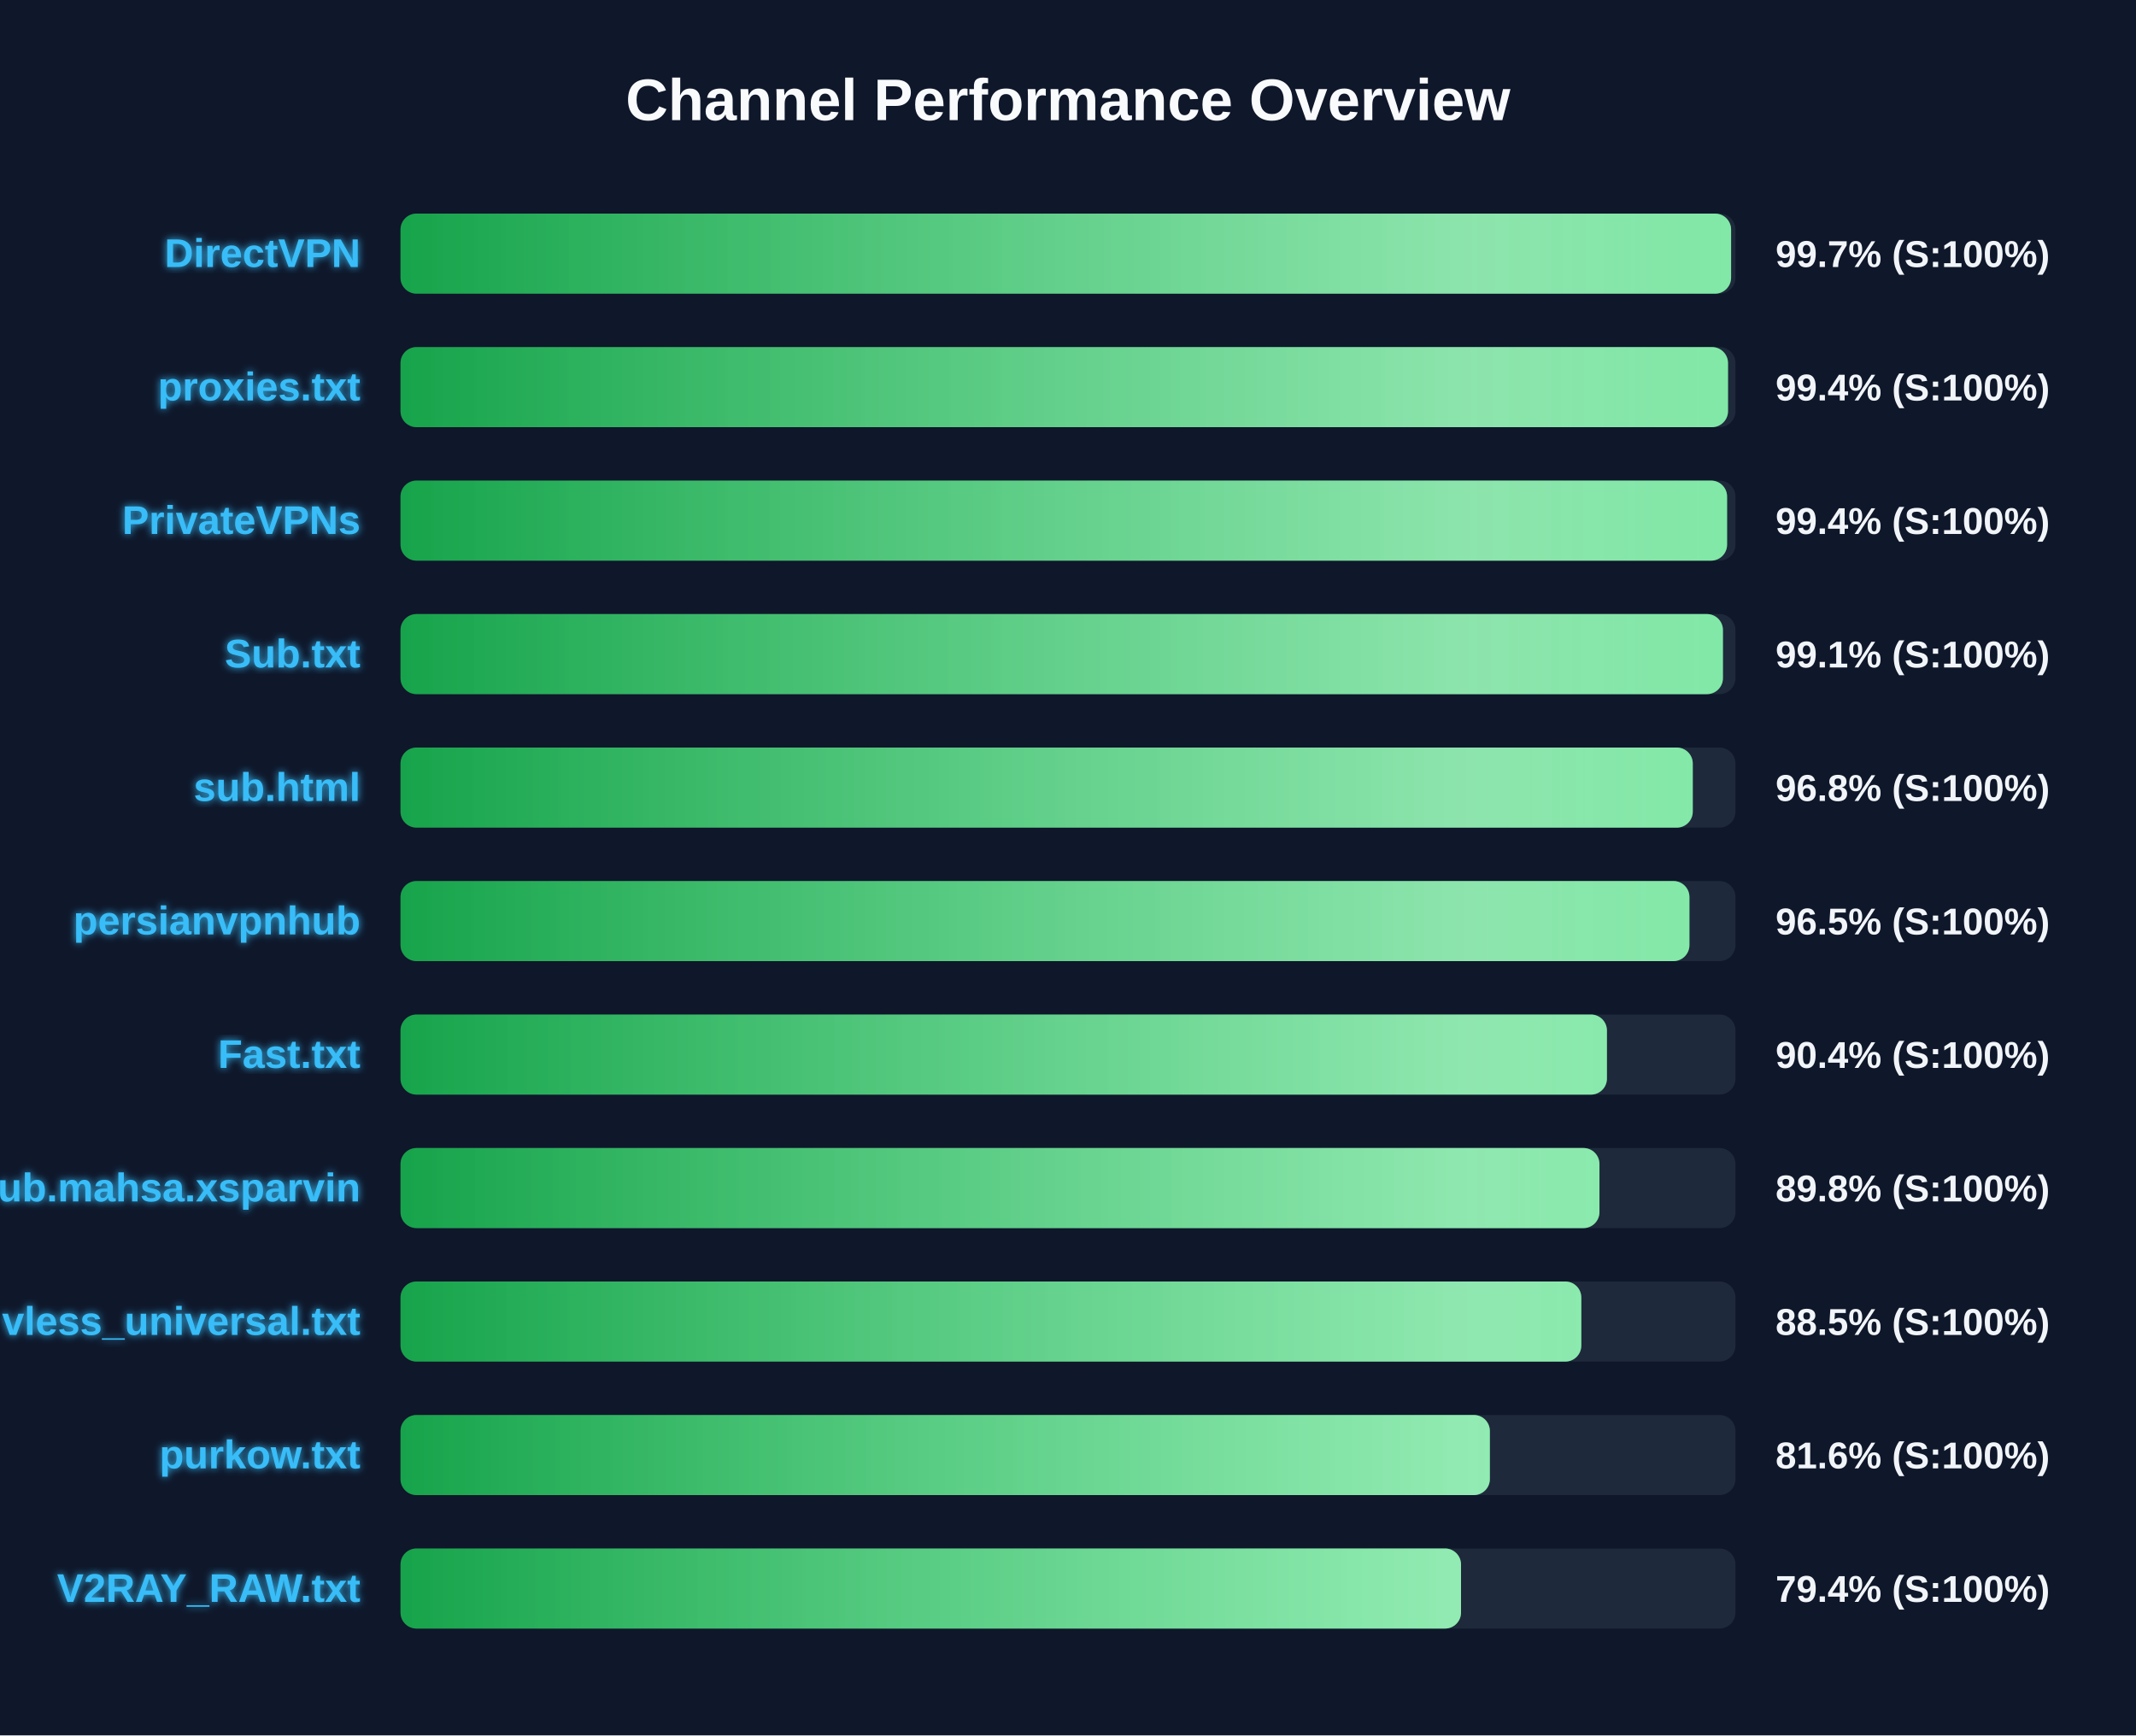
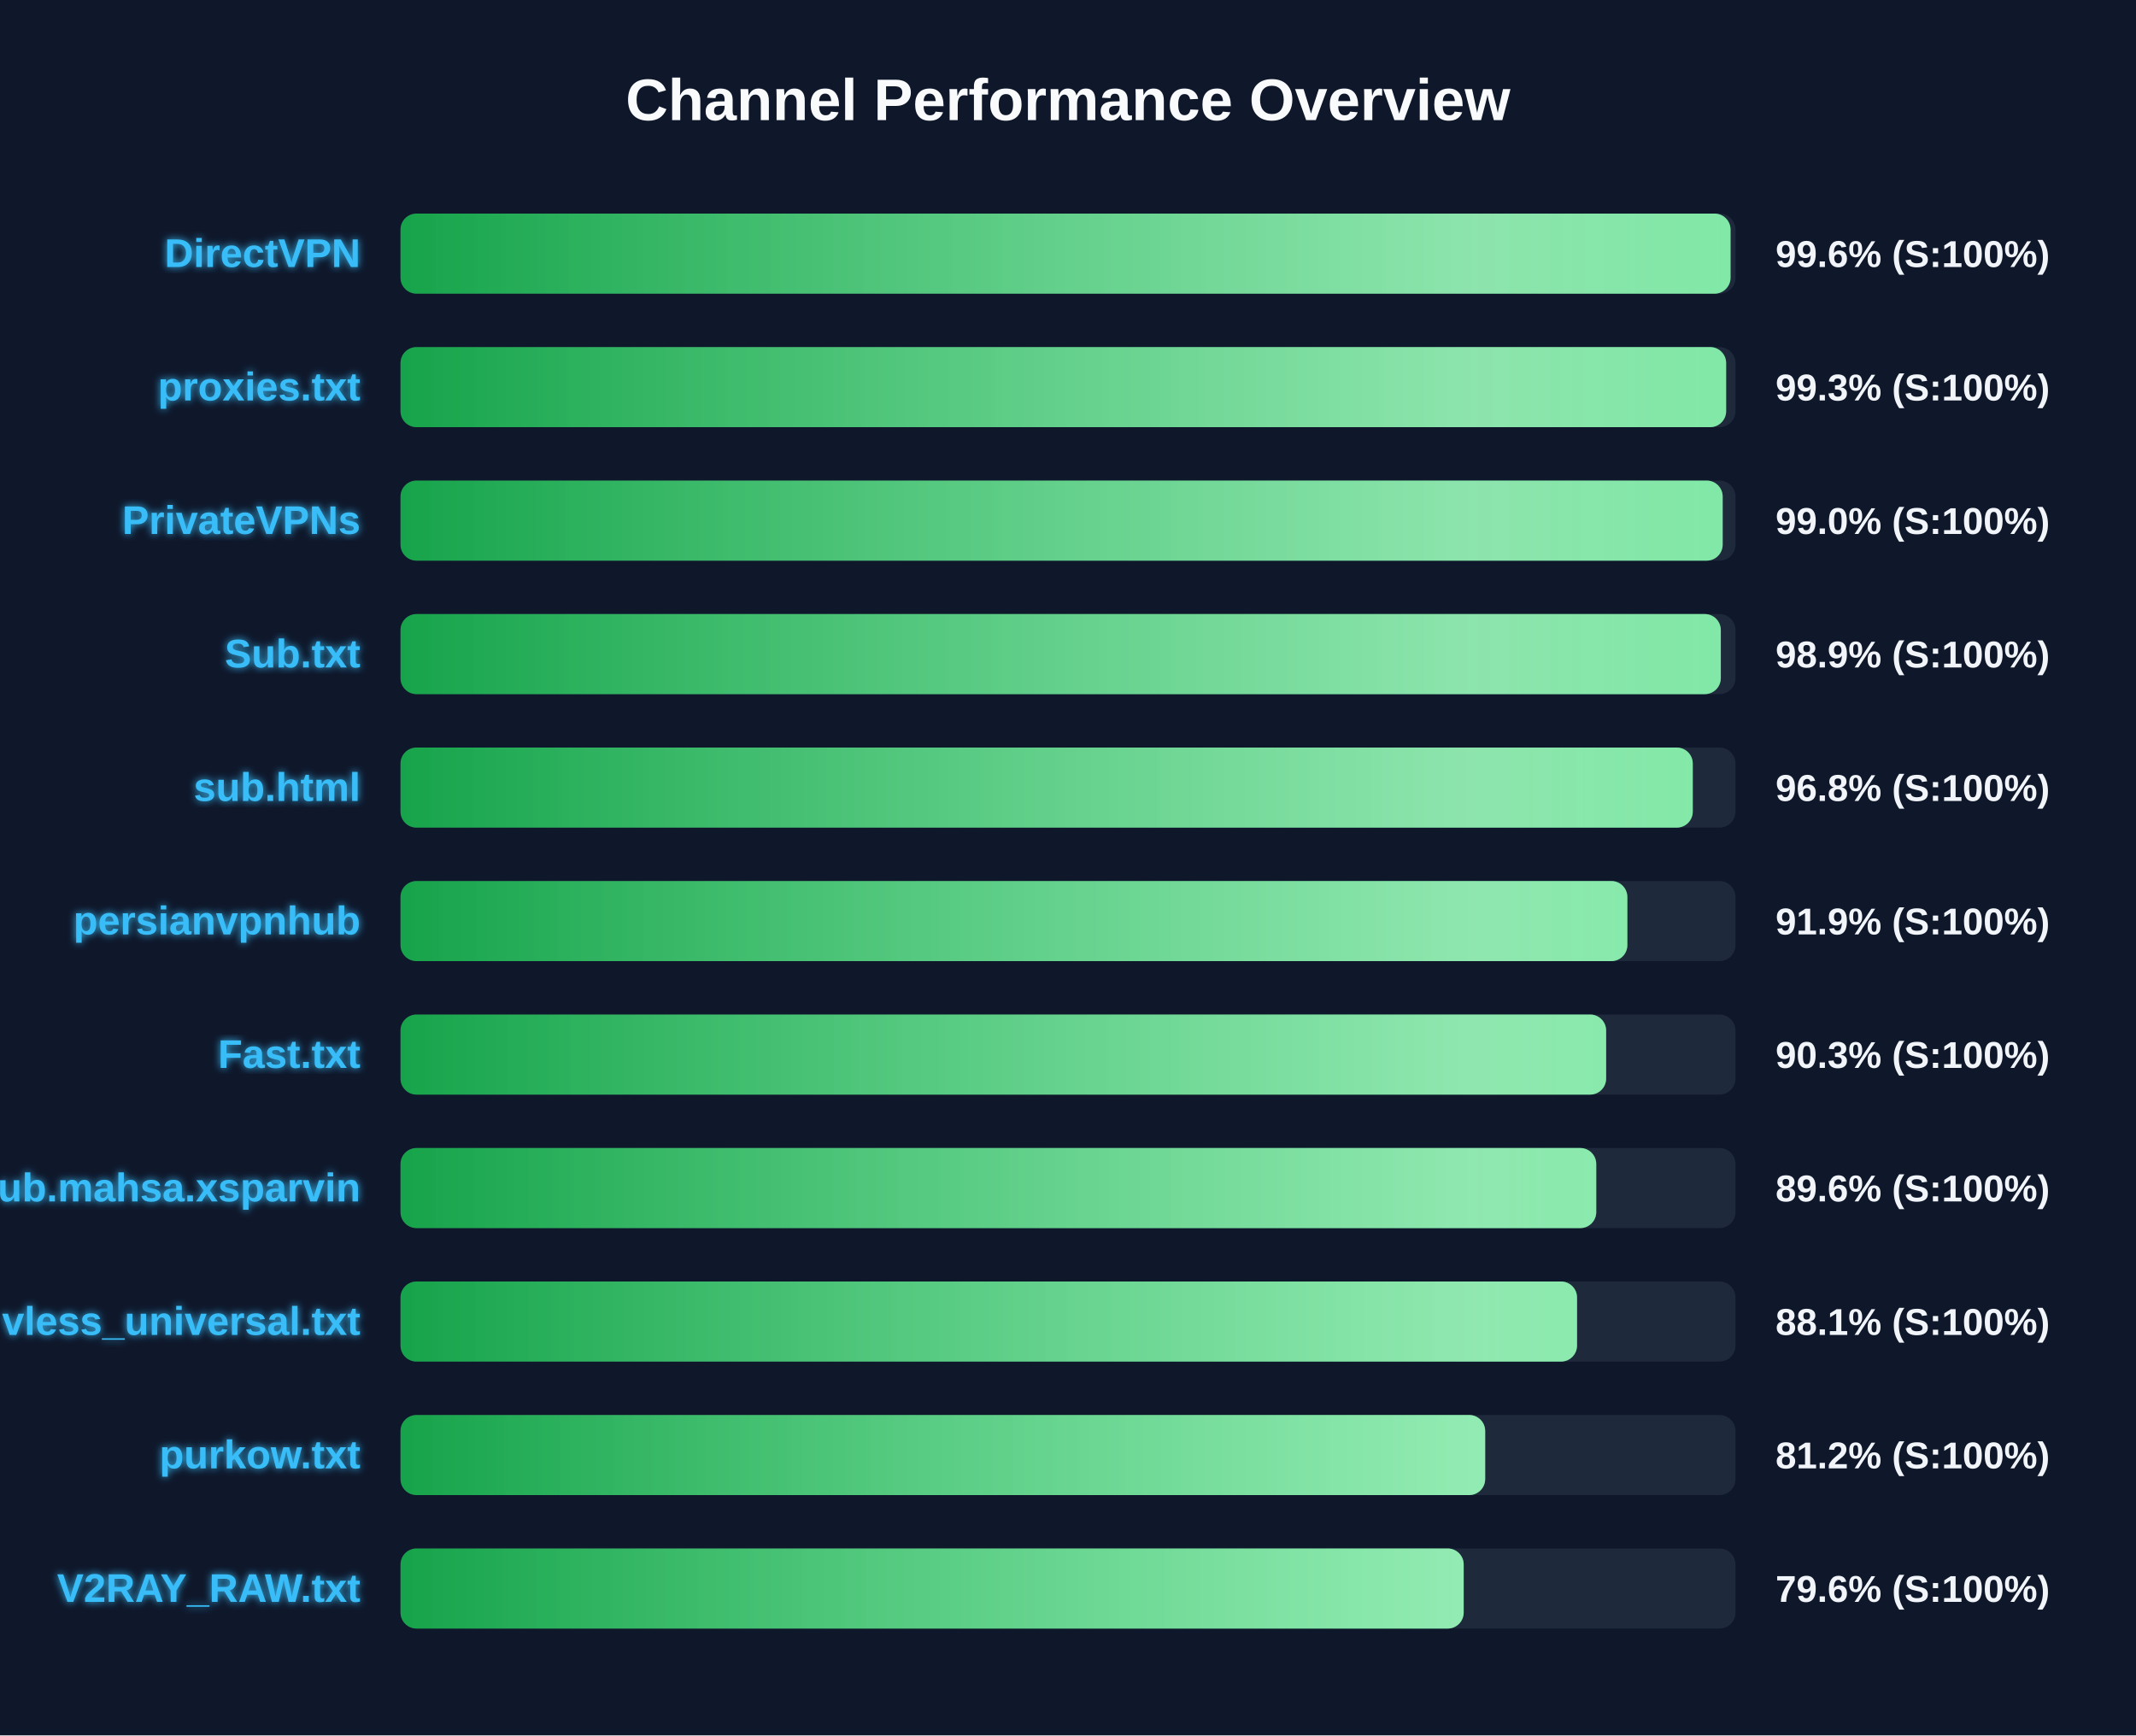
<svg xmlns="http://www.w3.org/2000/svg" width="800" height="650" version="1.1">
  <defs>
    <linearGradient id="grad-green" x1="0%" y1="0%" x2="100%" y2="0%">
      <stop offset="0%" stop-color="#16a34a" />
      <stop offset="100%" stop-color="#4ade80" />
    </linearGradient>
    <linearGradient id="grad-yellow" x1="0%" y1="0%" x2="100%" y2="0%">
      <stop offset="0%" stop-color="#ca8a04" />
      <stop offset="100%" stop-color="#fde047" />
    </linearGradient>
    <linearGradient id="grad-red" x1="0%" y1="0%" x2="100%" y2="0%">
      <stop offset="0%" stop-color="#dc2626" />
      <stop offset="100%" stop-color="#f87171" />
    </linearGradient>
    <linearGradient id="shimmer" x1="0%" y1="0%" x2="100%" y2="0%">
      <stop offset="0%" stop-color="rgba(255,255,255,0)" />
      <stop offset="50%" stop-color="rgba(255,255,255,0.4)" />
      <stop offset="100%" stop-color="rgba(255,255,255,0)" />
    </linearGradient>
    <filter id="glow" x="-20%" y="-20%" width="140%" height="140%">
      <feGaussianBlur stdDeviation="1.5" result="blur" />
      <feComposite in="SourceGraphic" in2="blur" operator="over" />
    </filter>
  </defs>
  <style>
        .bg-rect { fill: #0f172a; }
        .title { font: bold 22px 'Segoe UI', Arial, sans-serif; fill: #f8fafc; }
        .row { font: bold 15px 'Segoe UI', Arial, sans-serif; fill: #38bdf8; filter: url(#glow); }
        .score { font: bold 14px 'Segoe UI', Arial, sans-serif; fill: #f1f5f9; }
        @keyframes shimmer-anim {
            0% { transform: translateX(-100%); }
            100% { transform: translateX(200%); }
        }
        .shimmer-rect {
            animation: shimmer-anim 2.5s infinite linear;
        }
    </style>
  <rect width="100%" height="100%" class="bg-rect" />
  <text x="400" y="45" text-anchor="middle" class="title">Channel Performance Overview</text>
  <rect x="150" y="80" width="500" height="30" fill="#1e293b" rx="6" />
  <clipPath id="clip-0">
-     <rect x="150" y="80" width="498.35" height="30" rx="6" />
+     <rect x="150" y="80" width="498.15" height="30" rx="6" />
  </clipPath>
-   <rect x="150" y="80" width="498.35" height="30" fill="url(#grad-green)" rx="6" />
+   <rect x="150" y="80" width="498.15" height="30" fill="url(#grad-green)" rx="6" />
  <g clip-path="url(#clip-0)">
    <rect x="150" y="80" width="100%" height="30" fill="url(#shimmer)" class="shimmer-rect" />
  </g>
  <text x="135" y="100" text-anchor="end" class="row">DirectVPN</text>
-   <text x="665" y="100" text-anchor="start" class="score">99.7% (S:100%)</text>
+   <text x="665" y="100" text-anchor="start" class="score">99.6% (S:100%)</text>
  <rect x="150" y="130" width="500" height="30" fill="#1e293b" rx="6" />
  <clipPath id="clip-1">
-     <rect x="150" y="130" width="497.2" height="30" rx="6" />
+     <rect x="150" y="130" width="496.5" height="30" rx="6" />
  </clipPath>
-   <rect x="150" y="130" width="497.2" height="30" fill="url(#grad-green)" rx="6" />
+   <rect x="150" y="130" width="496.5" height="30" fill="url(#grad-green)" rx="6" />
  <g clip-path="url(#clip-1)">
    <rect x="150" y="130" width="100%" height="30" fill="url(#shimmer)" class="shimmer-rect" />
  </g>
  <text x="135" y="150" text-anchor="end" class="row">proxies.txt</text>
-   <text x="665" y="150" text-anchor="start" class="score">99.4% (S:100%)</text>
+   <text x="665" y="150" text-anchor="start" class="score">99.3% (S:100%)</text>
  <rect x="150" y="180" width="500" height="30" fill="#1e293b" rx="6" />
  <clipPath id="clip-2">
-     <rect x="150" y="180" width="496.85" height="30" rx="6" />
+     <rect x="150" y="180" width="495.2" height="30" rx="6" />
  </clipPath>
-   <rect x="150" y="180" width="496.85" height="30" fill="url(#grad-green)" rx="6" />
+   <rect x="150" y="180" width="495.2" height="30" fill="url(#grad-green)" rx="6" />
  <g clip-path="url(#clip-2)">
    <rect x="150" y="180" width="100%" height="30" fill="url(#shimmer)" class="shimmer-rect" />
  </g>
  <text x="135" y="200" text-anchor="end" class="row">PrivateVPNs</text>
-   <text x="665" y="200" text-anchor="start" class="score">99.4% (S:100%)</text>
+   <text x="665" y="200" text-anchor="start" class="score">99.0% (S:100%)</text>
  <rect x="150" y="230" width="500" height="30" fill="#1e293b" rx="6" />
  <clipPath id="clip-3">
-     <rect x="150" y="230" width="495.3" height="30" rx="6" />
+     <rect x="150" y="230" width="494.5" height="30" rx="6" />
  </clipPath>
-   <rect x="150" y="230" width="495.3" height="30" fill="url(#grad-green)" rx="6" />
+   <rect x="150" y="230" width="494.5" height="30" fill="url(#grad-green)" rx="6" />
  <g clip-path="url(#clip-3)">
    <rect x="150" y="230" width="100%" height="30" fill="url(#shimmer)" class="shimmer-rect" />
  </g>
  <text x="135" y="250" text-anchor="end" class="row">Sub.txt</text>
-   <text x="665" y="250" text-anchor="start" class="score">99.1% (S:100%)</text>
+   <text x="665" y="250" text-anchor="start" class="score">98.9% (S:100%)</text>
  <rect x="150" y="280" width="500" height="30" fill="#1e293b" rx="6" />
  <clipPath id="clip-4">
    <rect x="150" y="280" width="484.0" height="30" rx="6" />
  </clipPath>
  <rect x="150" y="280" width="484.0" height="30" fill="url(#grad-green)" rx="6" />
  <g clip-path="url(#clip-4)">
    <rect x="150" y="280" width="100%" height="30" fill="url(#shimmer)" class="shimmer-rect" />
  </g>
  <text x="135" y="300" text-anchor="end" class="row">sub.html</text>
  <text x="665" y="300" text-anchor="start" class="score">96.8% (S:100%)</text>
  <rect x="150" y="330" width="500" height="30" fill="#1e293b" rx="6" />
  <clipPath id="clip-5">
-     <rect x="150" y="330" width="482.75" height="30" rx="6" />
+     <rect x="150" y="330" width="459.5" height="30" rx="6" />
  </clipPath>
-   <rect x="150" y="330" width="482.75" height="30" fill="url(#grad-green)" rx="6" />
+   <rect x="150" y="330" width="459.5" height="30" fill="url(#grad-green)" rx="6" />
  <g clip-path="url(#clip-5)">
    <rect x="150" y="330" width="100%" height="30" fill="url(#shimmer)" class="shimmer-rect" />
  </g>
  <text x="135" y="350" text-anchor="end" class="row">persianvpnhub</text>
-   <text x="665" y="350" text-anchor="start" class="score">96.5% (S:100%)</text>
+   <text x="665" y="350" text-anchor="start" class="score">91.9% (S:100%)</text>
  <rect x="150" y="380" width="500" height="30" fill="#1e293b" rx="6" />
  <clipPath id="clip-6">
-     <rect x="150" y="380" width="451.85" height="30" rx="6" />
+     <rect x="150" y="380" width="451.55" height="30" rx="6" />
  </clipPath>
-   <rect x="150" y="380" width="451.85" height="30" fill="url(#grad-green)" rx="6" />
+   <rect x="150" y="380" width="451.55" height="30" fill="url(#grad-green)" rx="6" />
  <g clip-path="url(#clip-6)">
    <rect x="150" y="380" width="100%" height="30" fill="url(#shimmer)" class="shimmer-rect" />
  </g>
  <text x="135" y="400" text-anchor="end" class="row">Fast.txt</text>
-   <text x="665" y="400" text-anchor="start" class="score">90.4% (S:100%)</text>
+   <text x="665" y="400" text-anchor="start" class="score">90.3% (S:100%)</text>
  <rect x="150" y="430" width="500" height="30" fill="#1e293b" rx="6" />
  <clipPath id="clip-7">
-     <rect x="150" y="430" width="449.05" height="30" rx="6" />
+     <rect x="150" y="430" width="447.85" height="30" rx="6" />
  </clipPath>
-   <rect x="150" y="430" width="449.05" height="30" fill="url(#grad-green)" rx="6" />
+   <rect x="150" y="430" width="447.85" height="30" fill="url(#grad-green)" rx="6" />
  <g clip-path="url(#clip-7)">
    <rect x="150" y="430" width="100%" height="30" fill="url(#shimmer)" class="shimmer-rect" />
  </g>
  <text x="135" y="450" text-anchor="end" class="row">Sub.mahsa.xsparvin</text>
-   <text x="665" y="450" text-anchor="start" class="score">89.8% (S:100%)</text>
+   <text x="665" y="450" text-anchor="start" class="score">89.6% (S:100%)</text>
  <rect x="150" y="480" width="500" height="30" fill="#1e293b" rx="6" />
  <clipPath id="clip-8">
-     <rect x="150" y="480" width="442.25" height="30" rx="6" />
+     <rect x="150" y="480" width="440.65" height="30" rx="6" />
  </clipPath>
-   <rect x="150" y="480" width="442.25" height="30" fill="url(#grad-green)" rx="6" />
+   <rect x="150" y="480" width="440.65" height="30" fill="url(#grad-green)" rx="6" />
  <g clip-path="url(#clip-8)">
    <rect x="150" y="480" width="100%" height="30" fill="url(#shimmer)" class="shimmer-rect" />
  </g>
  <text x="135" y="500" text-anchor="end" class="row">vless_universal.txt</text>
-   <text x="665" y="500" text-anchor="start" class="score">88.5% (S:100%)</text>
+   <text x="665" y="500" text-anchor="start" class="score">88.1% (S:100%)</text>
  <rect x="150" y="530" width="500" height="30" fill="#1e293b" rx="6" />
  <clipPath id="clip-9">
-     <rect x="150" y="530" width="408.0" height="30" rx="6" />
+     <rect x="150" y="530" width="406.25" height="30" rx="6" />
  </clipPath>
-   <rect x="150" y="530" width="408.0" height="30" fill="url(#grad-green)" rx="6" />
+   <rect x="150" y="530" width="406.25" height="30" fill="url(#grad-green)" rx="6" />
  <g clip-path="url(#clip-9)">
    <rect x="150" y="530" width="100%" height="30" fill="url(#shimmer)" class="shimmer-rect" />
  </g>
  <text x="135" y="550" text-anchor="end" class="row">purkow.txt</text>
-   <text x="665" y="550" text-anchor="start" class="score">81.6% (S:100%)</text>
+   <text x="665" y="550" text-anchor="start" class="score">81.2% (S:100%)</text>
  <rect x="150" y="580" width="500" height="30" fill="#1e293b" rx="6" />
  <clipPath id="clip-10">
-     <rect x="150" y="580" width="397.2" height="30" rx="6" />
+     <rect x="150" y="580" width="398.2" height="30" rx="6" />
  </clipPath>
-   <rect x="150" y="580" width="397.2" height="30" fill="url(#grad-green)" rx="6" />
+   <rect x="150" y="580" width="398.2" height="30" fill="url(#grad-green)" rx="6" />
  <g clip-path="url(#clip-10)">
    <rect x="150" y="580" width="100%" height="30" fill="url(#shimmer)" class="shimmer-rect" />
  </g>
  <text x="135" y="600" text-anchor="end" class="row">V2RAY_RAW.txt</text>
-   <text x="665" y="600" text-anchor="start" class="score">79.4% (S:100%)</text>
+   <text x="665" y="600" text-anchor="start" class="score">79.6% (S:100%)</text>
</svg>
